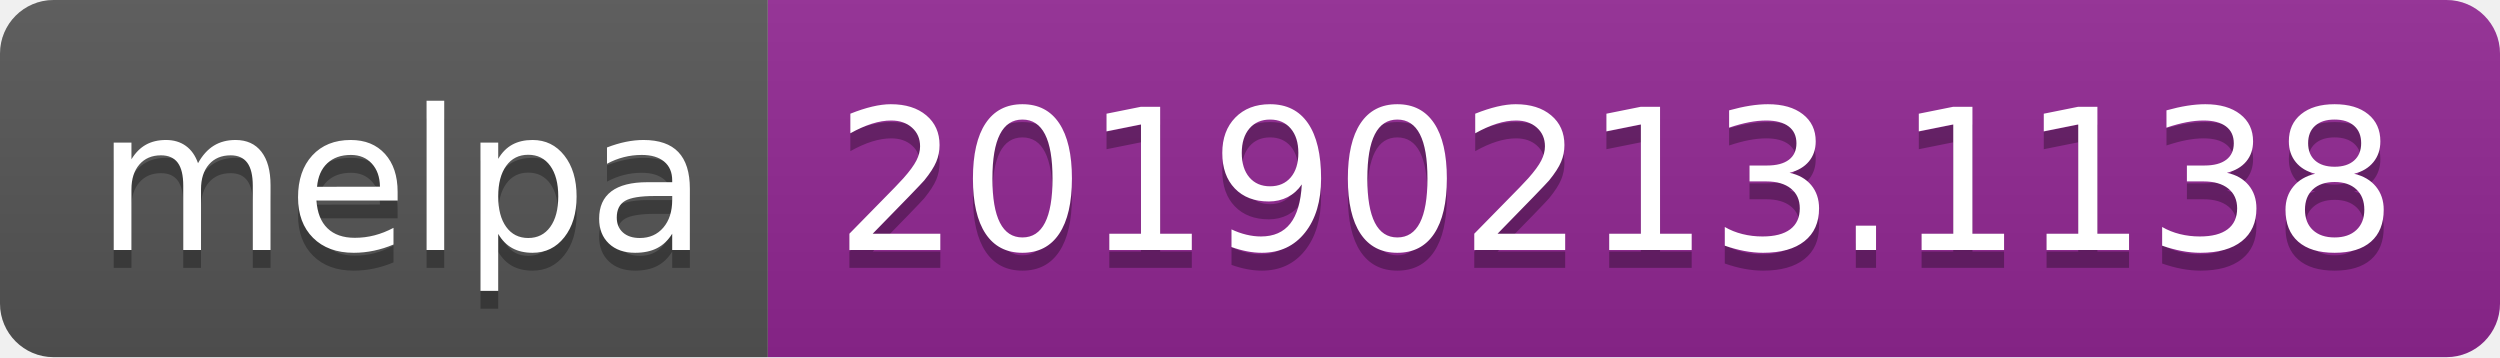
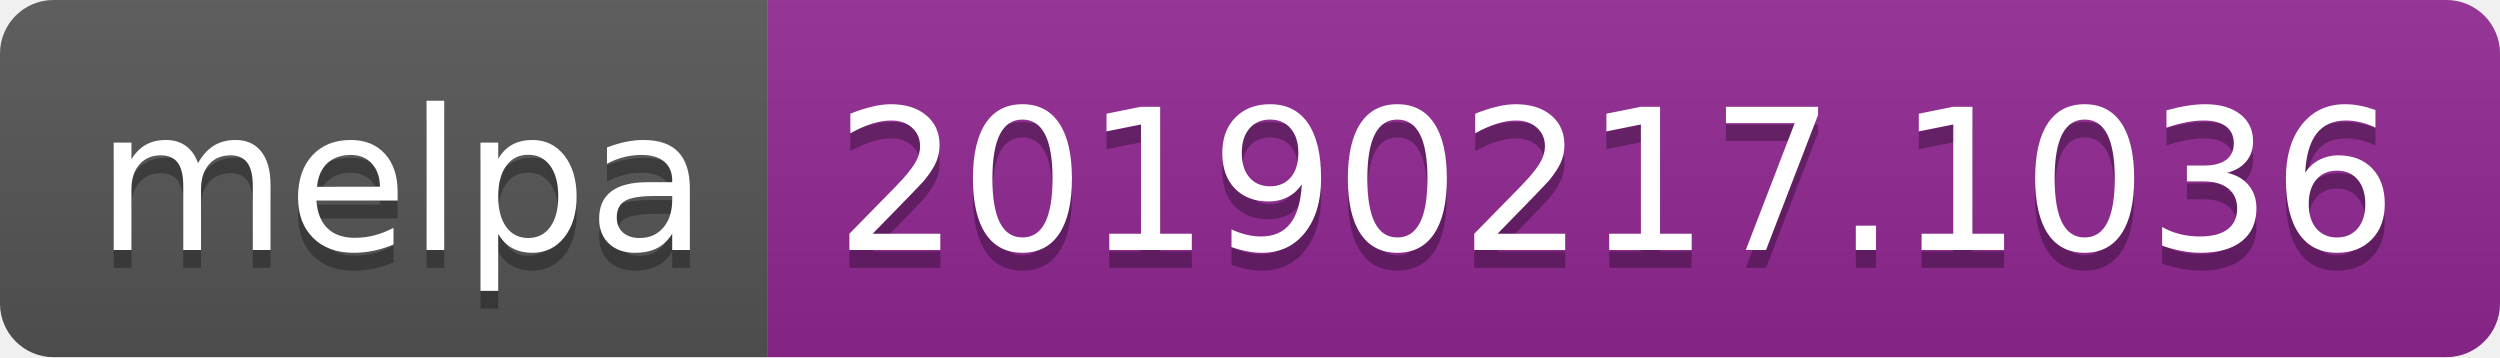
<svg xmlns="http://www.w3.org/2000/svg" width="140" height="20">
  <linearGradient id="b" x2="0" y2="100%">
    <stop offset="0" stop-color="#bbb" stop-opacity=".1" />
    <stop offset="1" stop-opacity=".1" />
  </linearGradient>
  <clipPath id="a">
    <rect width="140" height="20" rx="3" fill="#fff" />
  </clipPath>
  <g clip-path="url(#a)">
    <path fill="#555" d="M0 0h43v20H0z" />
    <path fill="#922793" d="M43 0h97v20H43z" />
    <path fill="url(#b)" d="M0 0h140v20H0z" />
  </g>
  <g fill="#fff" text-anchor="middle" font-family="DejaVu Sans,Verdana,Geneva,sans-serif" font-size="110">
    <text x="225" y="150" fill="#010101" fill-opacity=".3" transform="scale(.1)" textLength="330">melpa</text>
    <text x="225" y="140" transform="scale(.1)" textLength="330">melpa</text>
-     <text x="905" y="150" fill="#010101" fill-opacity=".3" transform="scale(.1)" textLength="870">20190213.1138</text>
-     <text x="905" y="140" transform="scale(.1)" textLength="870">20190213.1138</text>
+     <text x="905" y="150" fill="#010101" fill-opacity=".3" transform="scale(.1)" textLength="870">20190217.1036</text>
+     <text x="905" y="140" transform="scale(.1)" textLength="870">20190217.1036</text>
  </g>
</svg>
